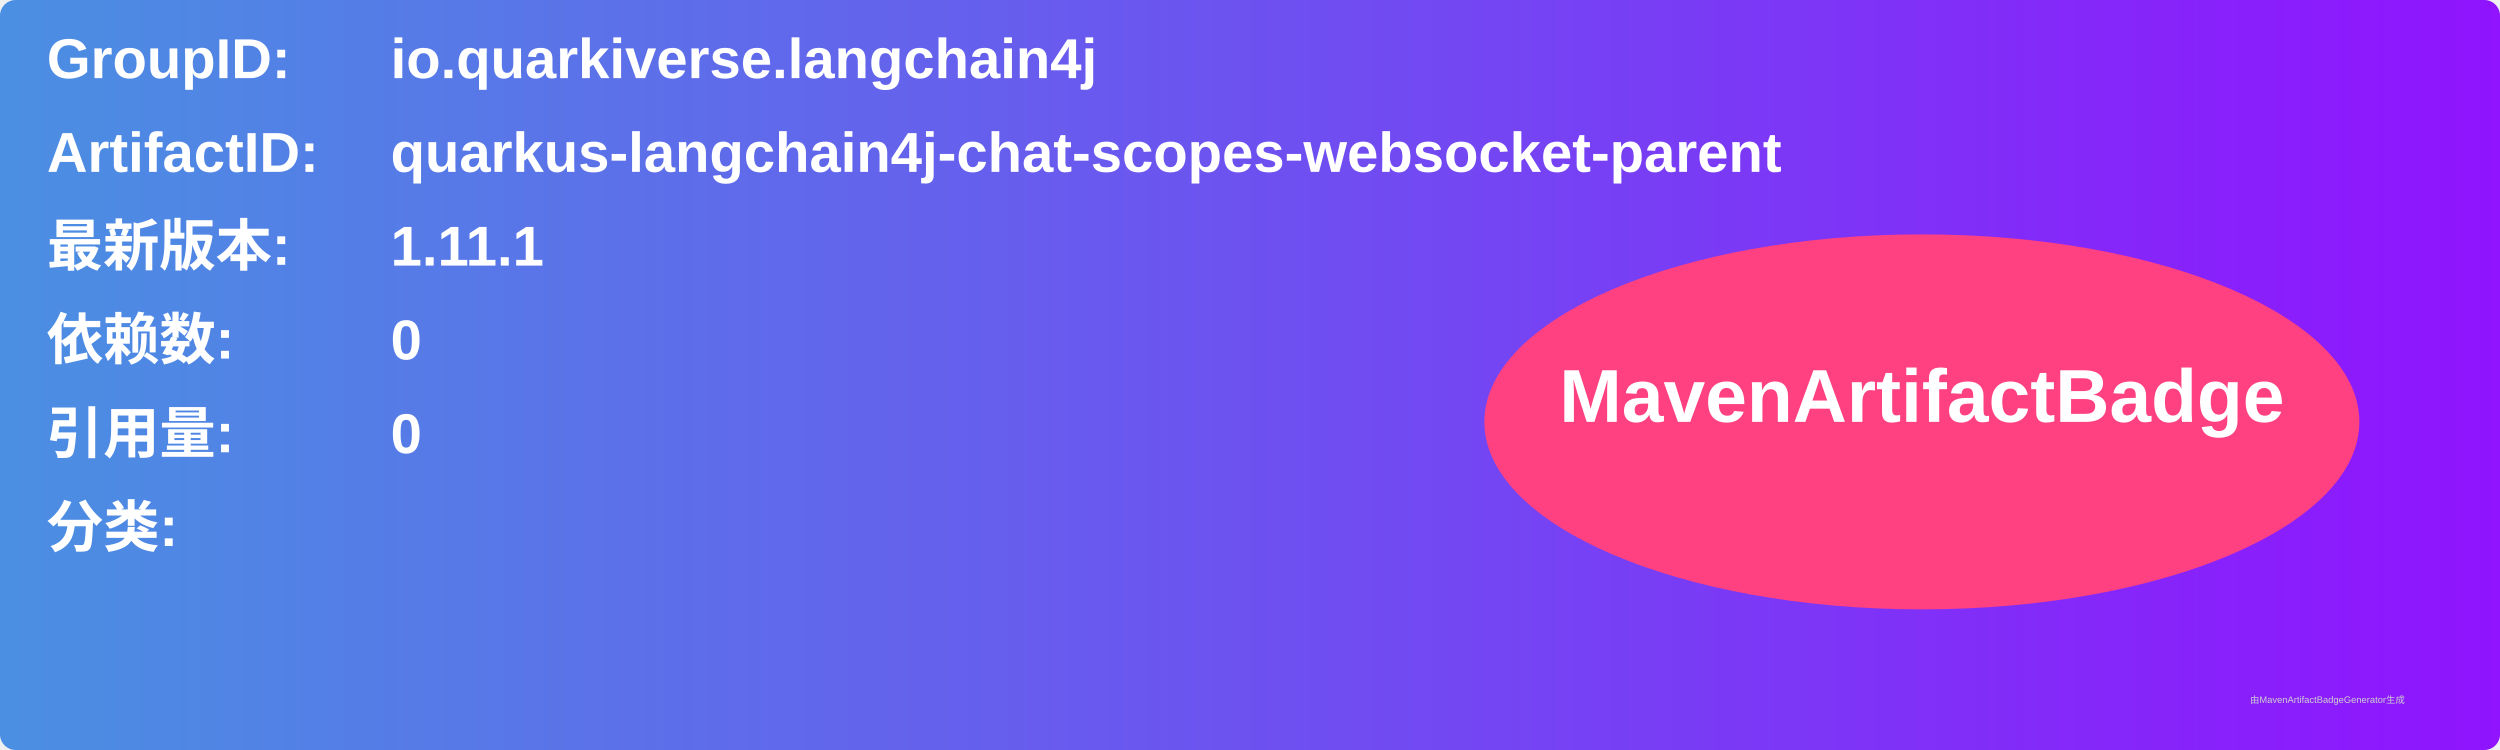
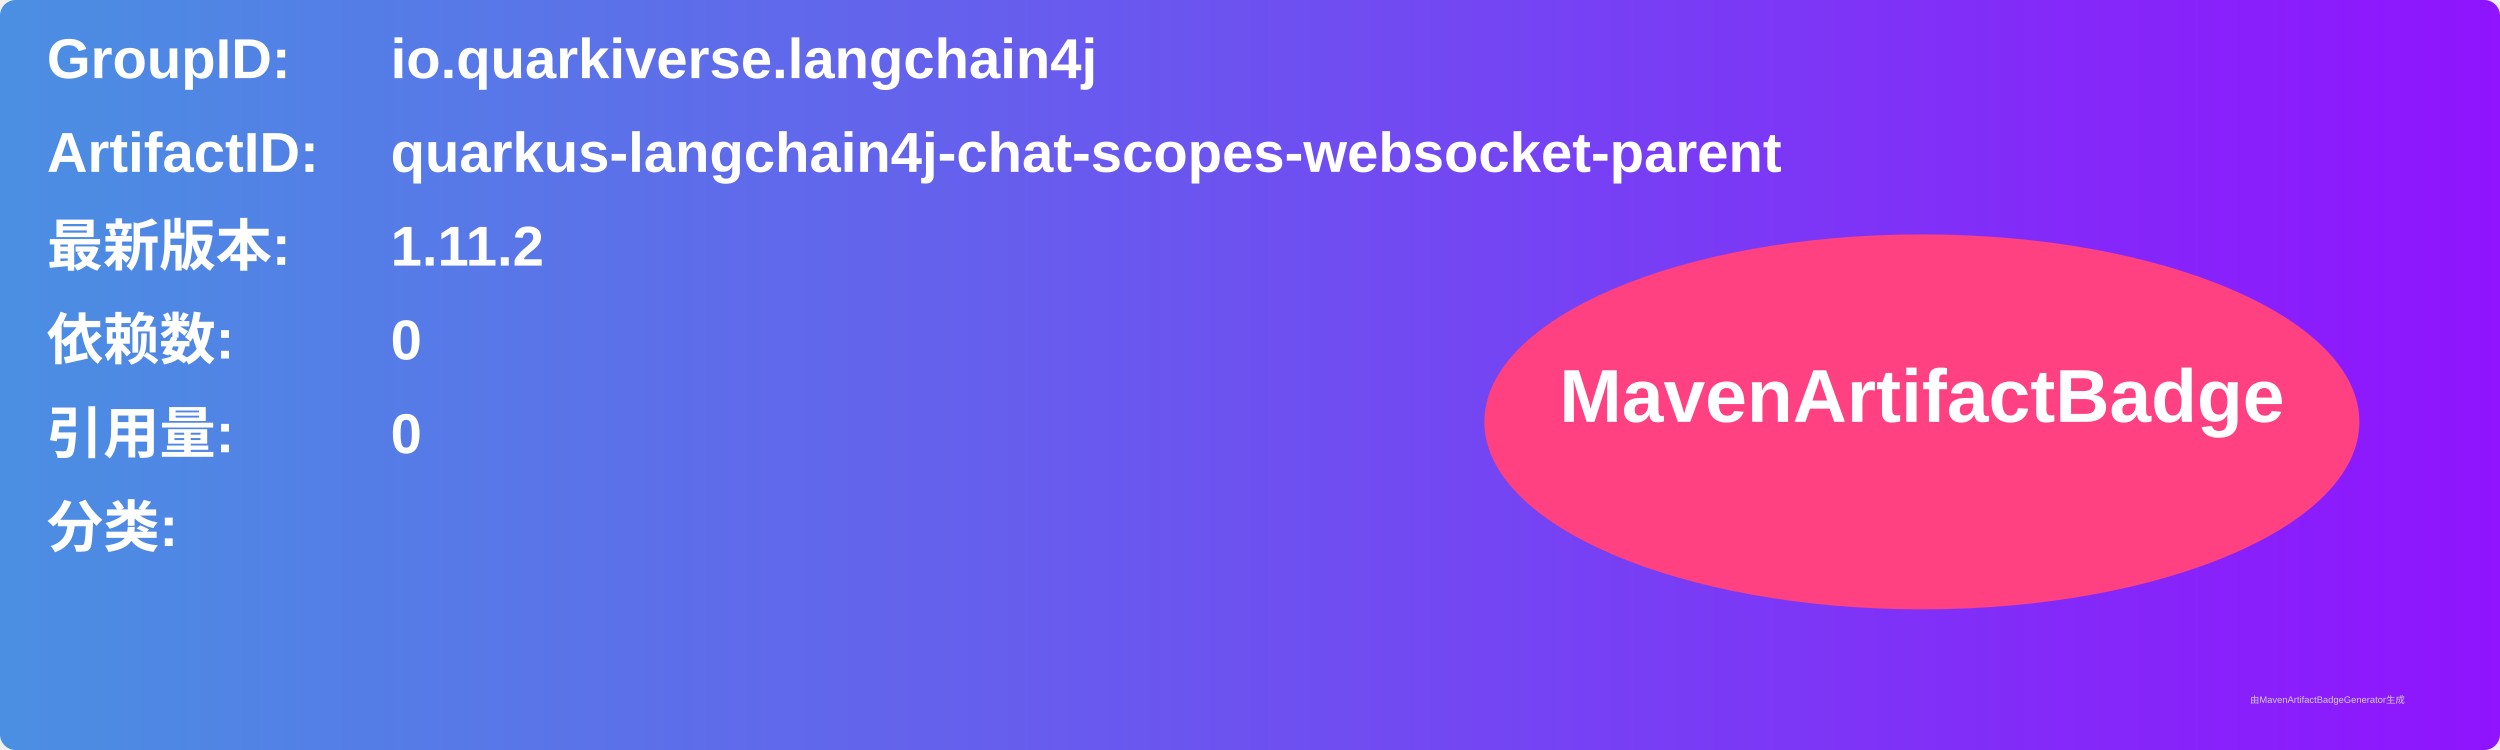
<svg xmlns="http://www.w3.org/2000/svg" width="800" height="240" viewBox="0 0 800 240">
  <linearGradient id="grad" x1="0%" y1="0%" x2="100%" y2="0%">
    <stop offset="0%" stop-color="#4a90e2" />
    <stop offset="100%" stop-color="#9013fe" />
  </linearGradient>
  <rect width="100%" height="100%" rx="5" ry="5" fill="url(#grad)" />
  <g transform="translate(15, 15)">
    <text x="0" y="10" font-family="Arial" font-size="18" fill="white" font-weight="bold" width="260">GroupID:</text>
    <text x="110" y="10" font-family="Arial" font-size="18" fill="white" font-weight="bold" width="460">io.quarkiverse.langchain4j</text>
    <text x="0" y="40" font-family="Arial" font-size="18" fill="white" font-weight="bold" width="260">ArtifactID:</text>
    <text x="110" y="40" font-family="Arial" font-size="18" fill="white" font-weight="bold" width="460">quarkus-langchain4j-chat-scopes-websocket-parent</text>
    <text x="0" y="70" font-family="Arial" font-size="18" fill="white" font-weight="bold">最新版本:</text>
    <text x="110" y="70" font-family="Arial" font-size="18" fill="white" font-weight="bold">
-       <tspan font-weight="bold">1.11.1</tspan>
+       <tspan font-weight="bold">1.11.2</tspan>
    </text>
    <text x="0" y="100" font-family="Arial" font-size="18" fill="white" font-weight="bold">依赖数: </text>
    <text x="110" y="100" font-family="Arial" font-size="18" fill="white">
      <tspan font-weight="bold">0</tspan>
    </text>
    <text x="0" y="130" font-family="Arial" font-size="18" fill="white" font-weight="bold">引用量: </text>
    <text x="110" y="130" font-family="Arial" font-size="18" fill="white">
      <tspan font-weight="bold">0</tspan>
    </text>
    <text x="0" y="160" font-family="Arial" font-size="18" fill="white" font-weight="bold">分类:</text>
    <text x="10" y="190" font-family="Arial" font-size="10" fill="white">
      <tspan font-weight="bold" />
    </text>
    <ellipse cx="600" cy="120" rx="140" ry="60" fill="#ff4081" />
    <text x="600" y="120" text-anchor="middle" font-family="Arial" font-size="24" fill="white" font-weight="bold">MavenArtifactBadge</text>
  </g>
  <text x="720" y="225" font-family="Arial" font-size="3" fill="#d0d0d0">由MavenArtifactBadgeGenerator生成</text>
</svg>
